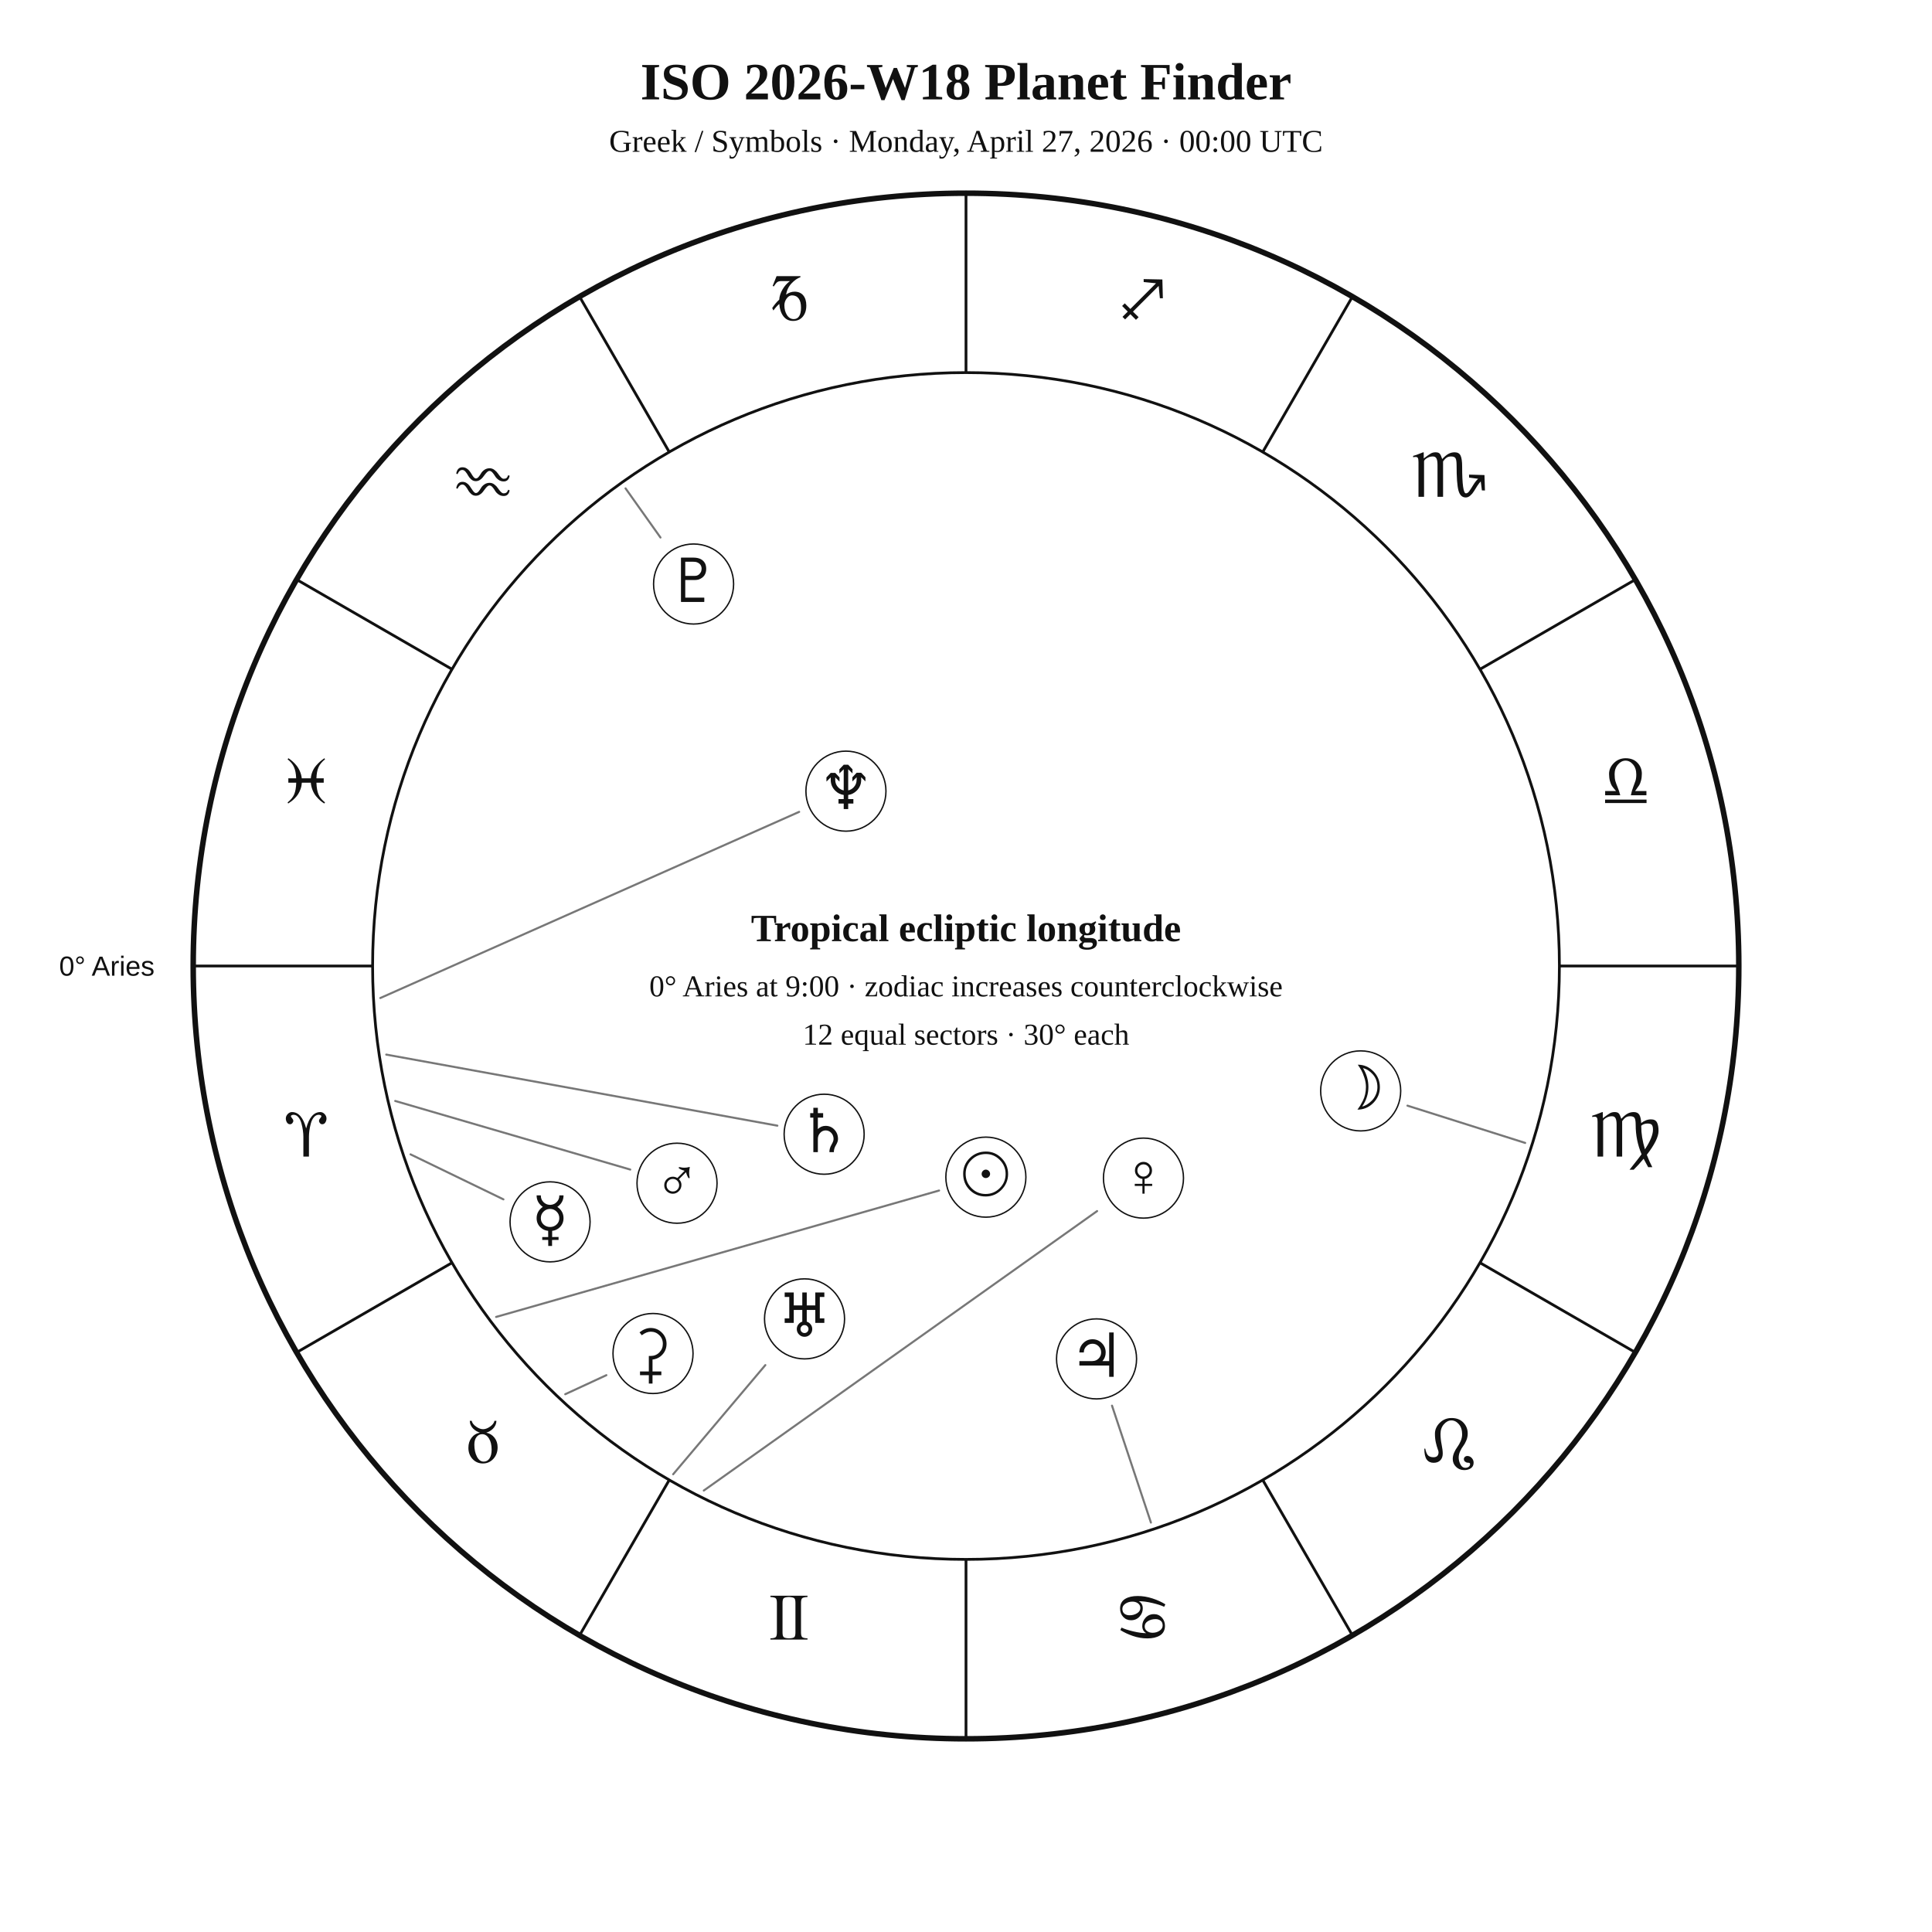
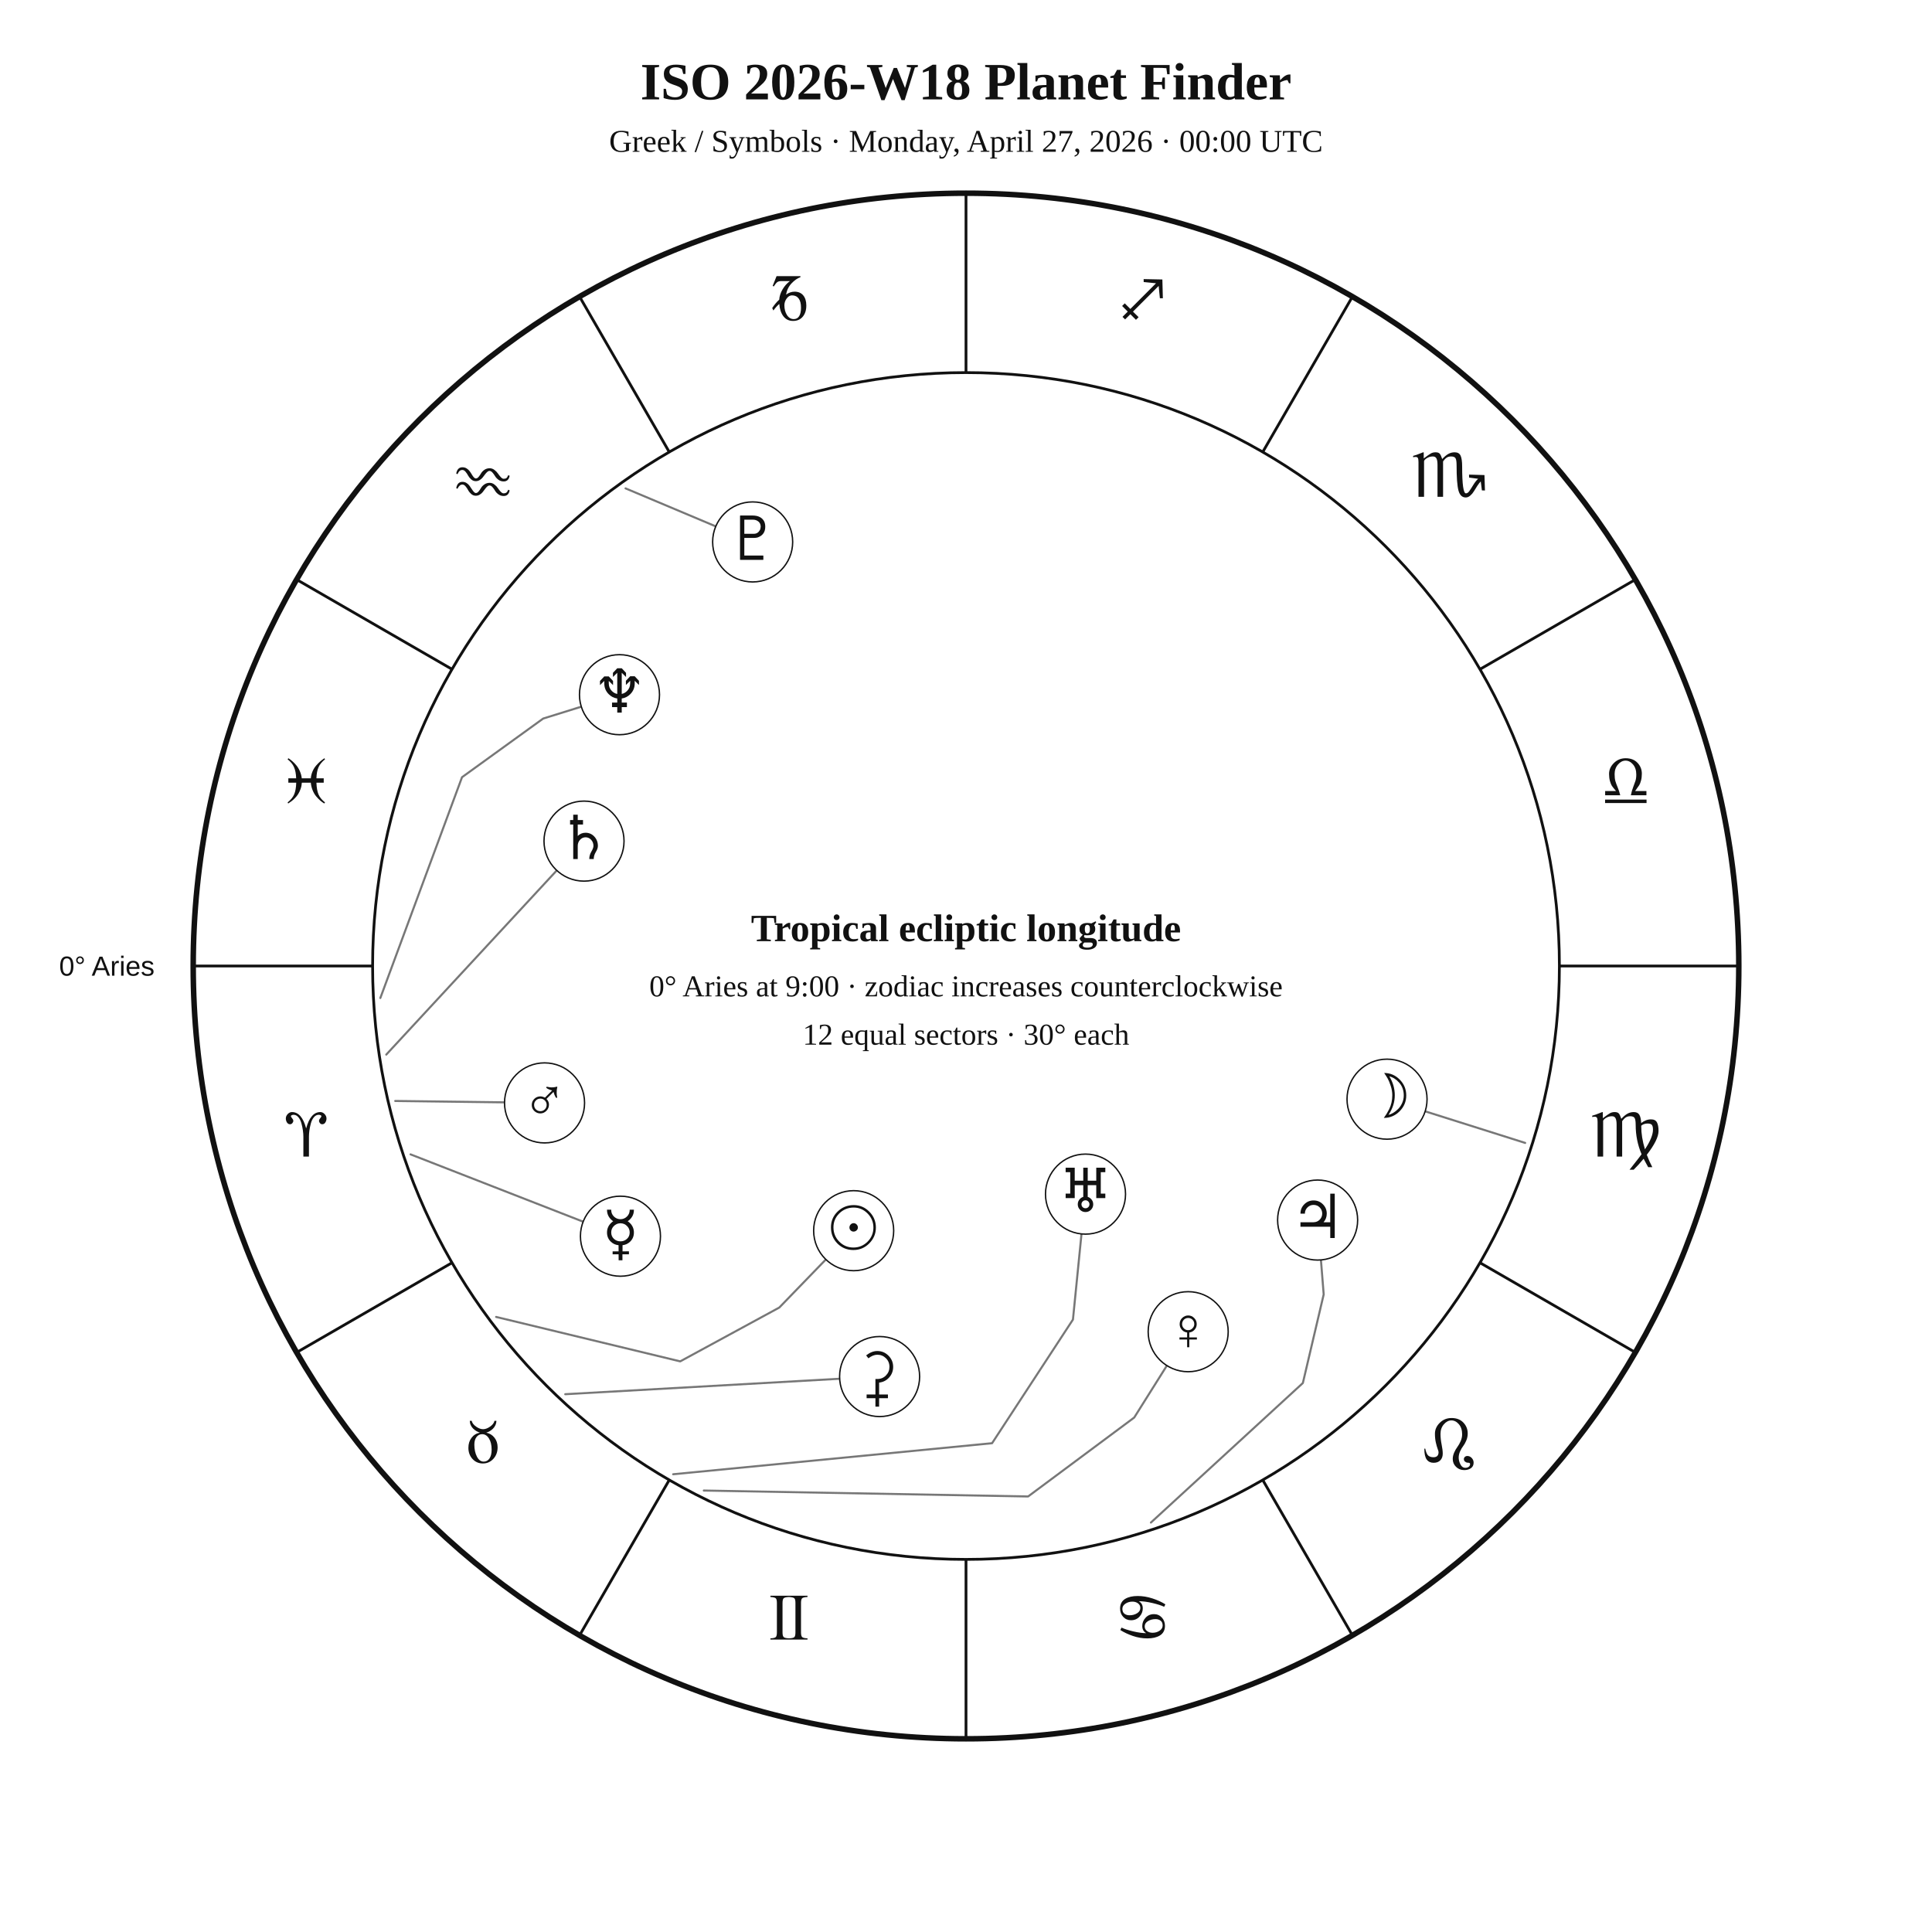
<svg xmlns="http://www.w3.org/2000/svg" width="1400" height="1400" viewBox="0 0 1400 1400">
  <rect width="100%" height="100%" fill="white" />
  <style>text{font-family:Georgia,"Times New Roman",serif;fill:#111!important;color:#111!important;-webkit-text-fill-color:#111!important}.sans{font-family:Arial,Helvetica,sans-serif}</style>
  <text x="700" y="72" text-anchor="middle" font-size="38" font-weight="700">ISO 2026-W18 Planet Finder</text>
  <text x="700" y="110" text-anchor="middle" font-size="23">Greek / Symbols · Monday, April 27, 2026 · 00:00 UTC</text>
  <circle cx="700" cy="700" r="560" fill="none" stroke="#111" stroke-width="4" />
  <circle cx="700" cy="700" r="430" fill="none" stroke="#111" stroke-width="2" />
  <line x1="270.0" y1="700.0" x2="140.0" y2="700.0" stroke="#111" stroke-width="2" />
  <line x1="327.6" y1="915.0" x2="215.0" y2="980.0" stroke="#111" stroke-width="2" />
  <line x1="485.0" y1="1072.4" x2="420.0" y2="1185.0" stroke="#111" stroke-width="2" />
  <line x1="700.0" y1="1130.0" x2="700.0" y2="1260.0" stroke="#111" stroke-width="2" />
  <line x1="915.0" y1="1072.4" x2="980.0" y2="1185.0" stroke="#111" stroke-width="2" />
  <line x1="1072.4" y1="915.0" x2="1185.0" y2="980.0" stroke="#111" stroke-width="2" />
  <line x1="1130.0" y1="700.0" x2="1260.0" y2="700.0" stroke="#111" stroke-width="2" />
  <line x1="1072.4" y1="485.0" x2="1185.0" y2="420.0" stroke="#111" stroke-width="2" />
  <line x1="915.0" y1="327.6" x2="980.0" y2="215.0" stroke="#111" stroke-width="2" />
  <line x1="700.0" y1="270.0" x2="700.0" y2="140.0" stroke="#111" stroke-width="2" />
  <line x1="485.0" y1="327.6" x2="420.0" y2="215.0" stroke="#111" stroke-width="2" />
  <line x1="327.6" y1="485.0" x2="215.0" y2="420.0" stroke="#111" stroke-width="2" />
  <text x="221.9" y="838.1" text-anchor="middle" font-size="48">♈︎</text>
  <text x="350.0" y="1060.0" text-anchor="middle" font-size="48">♉︎</text>
  <text x="571.9" y="1188.1" text-anchor="middle" font-size="48">♊︎</text>
  <text x="828.1" y="1188.1" text-anchor="middle" font-size="48">♋︎</text>
  <text x="1050.0" y="1060.0" text-anchor="middle" font-size="48">♌︎</text>
  <text x="1178.1" y="838.1" text-anchor="middle" font-size="48">♍︎</text>
  <text x="1178.1" y="581.9" text-anchor="middle" font-size="48">♎︎</text>
  <text x="1050.0" y="360.0" text-anchor="middle" font-size="48">♏︎</text>
  <text x="828.1" y="231.9" text-anchor="middle" font-size="48">♐︎</text>
  <text x="571.9" y="231.9" text-anchor="middle" font-size="48">♑︎</text>
  <text x="350.0" y="360.0" text-anchor="middle" font-size="48">♒︎</text>
  <text x="221.9" y="581.9" text-anchor="middle" font-size="48">♓︎</text>
  <text x="112.0" y="707.0" text-anchor="end" font-size="20" class="sans">0° Aries</text>
-   <polyline points="359.5,954.3 680.5,862.7" fill="none" stroke="#777" stroke-width="1.5" stroke-linejoin="round" stroke-linecap="round" />
-   <circle cx="714.4" cy="853.0" r="29" fill="white" stroke="#111" />
-   <text x="714.4" y="866.0" text-anchor="middle" font-size="44">☉︎</text>
-   <polyline points="1105.2,828.2 1019.9,801.2" fill="none" stroke="#777" stroke-width="1.5" stroke-linejoin="round" stroke-linecap="round" />
-   <circle cx="986.0" cy="790.5" r="29" fill="white" stroke="#111" />
-   <text x="986.0" y="803.5" text-anchor="middle" font-size="44">☽︎</text>
-   <polyline points="297.5,836.5 364.8,869.1" fill="none" stroke="#777" stroke-width="1.5" stroke-linejoin="round" stroke-linecap="round" />
-   <circle cx="398.6" cy="885.4" r="29" fill="white" stroke="#111" />
-   <text x="398.6" y="898.4" text-anchor="middle" font-size="44">☿︎</text>
-   <polyline points="510.0,1080.1 795.0,877.6" fill="none" stroke="#777" stroke-width="1.5" stroke-linejoin="round" stroke-linecap="round" />
-   <circle cx="828.6" cy="853.7" r="29" fill="white" stroke="#111" />
-   <text x="828.6" y="866.7" text-anchor="middle" font-size="44">♀︎</text>
-   <polyline points="286.4,797.8 456.7,847.5" fill="none" stroke="#777" stroke-width="1.5" stroke-linejoin="round" stroke-linecap="round" />
-   <circle cx="490.6" cy="857.4" r="29" fill="white" stroke="#111" />
-   <text x="490.6" y="870.4" text-anchor="middle" font-size="44">♂︎</text>
-   <polyline points="834.0,1103.3 805.8,1018.6" fill="none" stroke="#777" stroke-width="1.5" stroke-linejoin="round" stroke-linecap="round" />
-   <circle cx="794.6" cy="984.7" r="29" fill="white" stroke="#111" />
-   <text x="794.6" y="997.7" text-anchor="middle" font-size="44">♃︎</text>
-   <polyline points="279.9,764.2 563.3,815.7" fill="none" stroke="#777" stroke-width="1.5" stroke-linejoin="round" stroke-linecap="round" />
-   <circle cx="597.2" cy="821.9" r="29" fill="white" stroke="#111" />
-   <text x="597.2" y="834.9" text-anchor="middle" font-size="44">♄︎</text>
-   <polyline points="409.6,1010.3 439.4,996.5" fill="none" stroke="#777" stroke-width="1.5" stroke-linejoin="round" stroke-linecap="round" />
-   <circle cx="473.2" cy="980.8" r="29" fill="white" stroke="#111" />
-   <text x="473.2" y="993.8" text-anchor="middle" font-size="44">⚳︎</text>
-   <polyline points="487.8,1068.3 554.6,989.2" fill="none" stroke="#777" stroke-width="1.5" stroke-linejoin="round" stroke-linecap="round" />
-   <circle cx="583.0" cy="955.7" r="29" fill="white" stroke="#111" />
-   <text x="583.0" y="968.7" text-anchor="middle" font-size="44">♅︎</text>
-   <polyline points="275.6,723.2 579.1,588.3" fill="none" stroke="#777" stroke-width="1.5" stroke-linejoin="round" stroke-linecap="round" />
-   <circle cx="613.0" cy="573.3" r="29" fill="white" stroke="#111" />
-   <text x="613.0" y="586.3" text-anchor="middle" font-size="44">♆︎</text>
-   <polyline points="453.3,353.9 478.6,389.5" fill="none" stroke="#777" stroke-width="1.5" stroke-linejoin="round" stroke-linecap="round" />
-   <circle cx="502.6" cy="423.2" r="29" fill="white" stroke="#111" />
-   <text x="502.6" y="436.2" text-anchor="middle" font-size="44">♇︎</text>
+   <polyline points="359.5,954.3 492.9,986.5 564.7,947.5 598.4,912.7" fill="none" stroke="#777" stroke-width="1.5" stroke-linejoin="round" stroke-linecap="round" />
+   <circle cx="618.6" cy="891.8" r="29" fill="white" stroke="#111" />
+   <text x="618.6" y="904.8" text-anchor="middle" font-size="44">☉︎</text>
+   <polyline points="1105.2,828.2 1032.7,805.3" fill="none" stroke="#777" stroke-width="1.5" stroke-linejoin="round" stroke-linecap="round" />
+   <circle cx="1005.1" cy="796.5" r="29" fill="white" stroke="#111" />
+   <text x="1005.1" y="809.5" text-anchor="middle" font-size="44">☽︎</text>
+   <polyline points="297.5,836.5 422.6,885.3" fill="none" stroke="#777" stroke-width="1.5" stroke-linejoin="round" stroke-linecap="round" />
+   <circle cx="449.6" cy="895.8" r="29" fill="white" stroke="#111" />
+   <text x="449.6" y="908.8" text-anchor="middle" font-size="44">☿︎</text>
+   <polyline points="510.0,1080.1 745.0,1084.4 821.9,1027.2 845.6,989.5" fill="none" stroke="#777" stroke-width="1.5" stroke-linejoin="round" stroke-linecap="round" />
+   <circle cx="861.0" cy="965.0" r="29" fill="white" stroke="#111" />
+   <text x="861.0" y="978.0" text-anchor="middle" font-size="44">♀︎</text>
+   <polyline points="286.4,797.8 365.6,798.8" fill="none" stroke="#777" stroke-width="1.5" stroke-linejoin="round" stroke-linecap="round" />
+   <circle cx="394.6" cy="799.2" r="29" fill="white" stroke="#111" />
+   <text x="394.6" y="812.2" text-anchor="middle" font-size="44">♂︎</text>
+   <polyline points="834.0,1103.3 944.1,1002.2 959.2,938.0 957.2,913.0" fill="none" stroke="#777" stroke-width="1.5" stroke-linejoin="round" stroke-linecap="round" />
+   <circle cx="954.8" cy="884.1" r="29" fill="white" stroke="#111" />
+   <text x="954.8" y="897.1" text-anchor="middle" font-size="44">♃︎</text>
+   <polyline points="279.9,764.2 403.4,630.8" fill="none" stroke="#777" stroke-width="1.5" stroke-linejoin="round" stroke-linecap="round" />
+   <circle cx="423.2" cy="609.5" r="29" fill="white" stroke="#111" />
+   <text x="423.2" y="622.5" text-anchor="middle" font-size="44">♄︎</text>
+   <polyline points="409.6,1010.3 608.4,999.1" fill="none" stroke="#777" stroke-width="1.5" stroke-linejoin="round" stroke-linecap="round" />
+   <circle cx="637.4" cy="997.5" r="29" fill="white" stroke="#111" />
+   <text x="637.4" y="1010.5" text-anchor="middle" font-size="44">⚳︎</text>
+   <polyline points="487.8,1068.3 718.9,1045.8 777.5,956.2 783.7,894.1" fill="none" stroke="#777" stroke-width="1.5" stroke-linejoin="round" stroke-linecap="round" />
+   <circle cx="786.6" cy="865.3" r="29" fill="white" stroke="#111" />
+   <text x="786.6" y="878.3" text-anchor="middle" font-size="44">♅︎</text>
+   <polyline points="275.6,723.2 334.8,563.2 393.6,520.7 421.2,512.1" fill="none" stroke="#777" stroke-width="1.5" stroke-linejoin="round" stroke-linecap="round" />
+   <circle cx="448.9" cy="503.4" r="29" fill="white" stroke="#111" />
+   <text x="448.9" y="516.4" text-anchor="middle" font-size="44">♆︎</text>
+   <polyline points="453.3,353.9 518.6,381.4" fill="none" stroke="#777" stroke-width="1.5" stroke-linejoin="round" stroke-linecap="round" />
+   <circle cx="545.4" cy="392.7" r="29" fill="white" stroke="#111" />
+   <text x="545.4" y="405.7" text-anchor="middle" font-size="44">♇︎</text>
  <text x="700" y="682" text-anchor="middle" font-size="28" font-weight="700">Tropical ecliptic longitude</text>
  <text x="700" y="722" text-anchor="middle" font-size="22">0° Aries at 9:00 · zodiac increases counterclockwise</text>
  <text x="700" y="757" text-anchor="middle" font-size="22">12 equal sectors · 30° each</text>
</svg>
